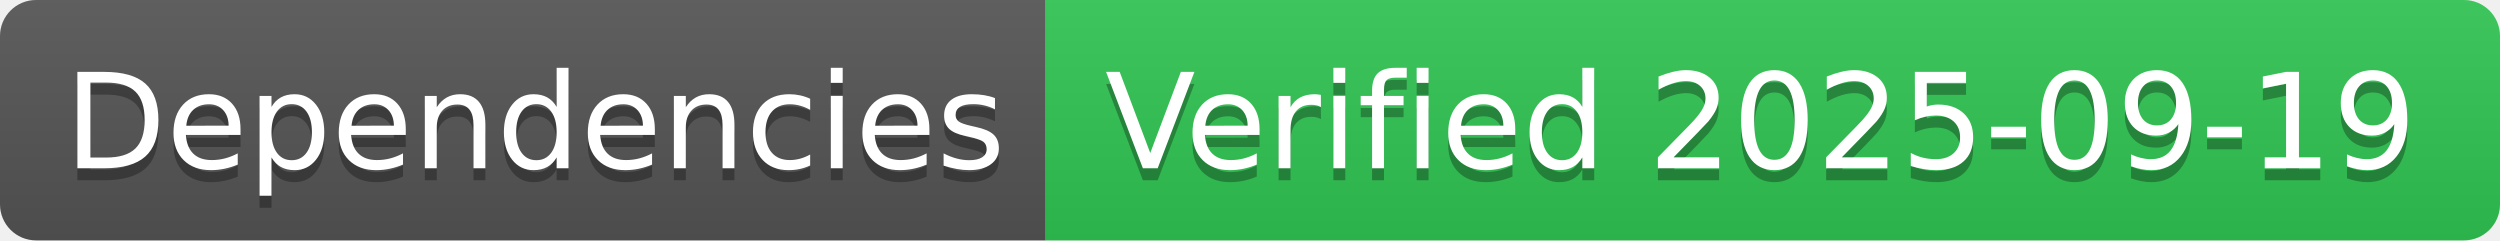
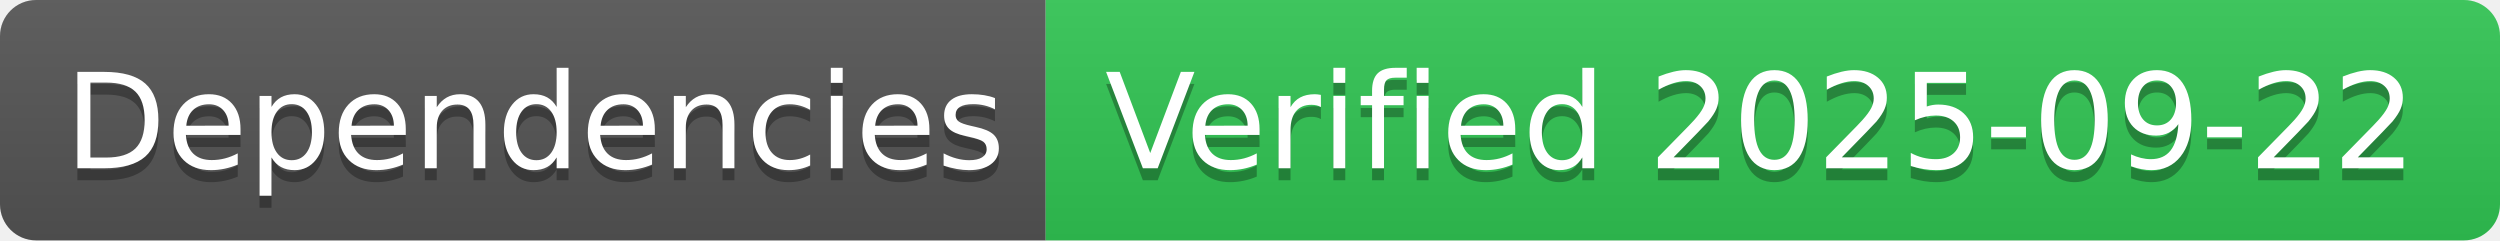
- <svg xmlns="http://www.w3.org/2000/svg" width="208" height="20" role="img" aria-label="Dependencies: Verified 2025-09-19">
+ <svg xmlns="http://www.w3.org/2000/svg" width="208" height="20" role="img" aria-label="Dependencies: Verified 2025-09-22">
  <linearGradient id="s" x2="0" y2="100%">
    <stop offset="0" stop-color="#bbb" stop-opacity=".1" />
    <stop offset="1" stop-opacity=".1" />
  </linearGradient>
  <clipPath id="r">
    <rect width="208" height="20" rx="3" fill="#fff" />
  </clipPath>
  <g clip-path="url(#r)">
    <rect width="87" height="20" fill="#555" />
    <rect x="87" width="121" height="20" fill="#31c653" />
    <rect width="208" height="20" fill="url(#s)" />
  </g>
  <g fill="#fff" text-anchor="middle" font-family="Verdana,Geneva,DejaVu Sans,sans-serif" text-rendering="geometricPrecision" font-size="110">
    <text aria-hidden="true" x="445" y="150" fill="#010101" fill-opacity=".3" transform="scale(.1)" textLength="770">Dependencies</text>
    <text x="445" y="140" transform="scale(.1)" fill="#fff" textLength="770">Dependencies</text>
-     <text aria-hidden="true" x="1465" y="150" fill="#010101" fill-opacity=".3" transform="scale(.1)" textLength="1110">Verified 2025-09-19</text>
-     <text x="1465" y="140" transform="scale(.1)" fill="#fff" textLength="1110">Verified 2025-09-19</text>
+     <text aria-hidden="true" x="1465" y="150" fill="#010101" fill-opacity=".3" transform="scale(.1)" textLength="1110">Verified 2025-09-22</text>
+     <text x="1465" y="140" transform="scale(.1)" fill="#fff" textLength="1110">Verified 2025-09-22</text>
  </g>
</svg>
